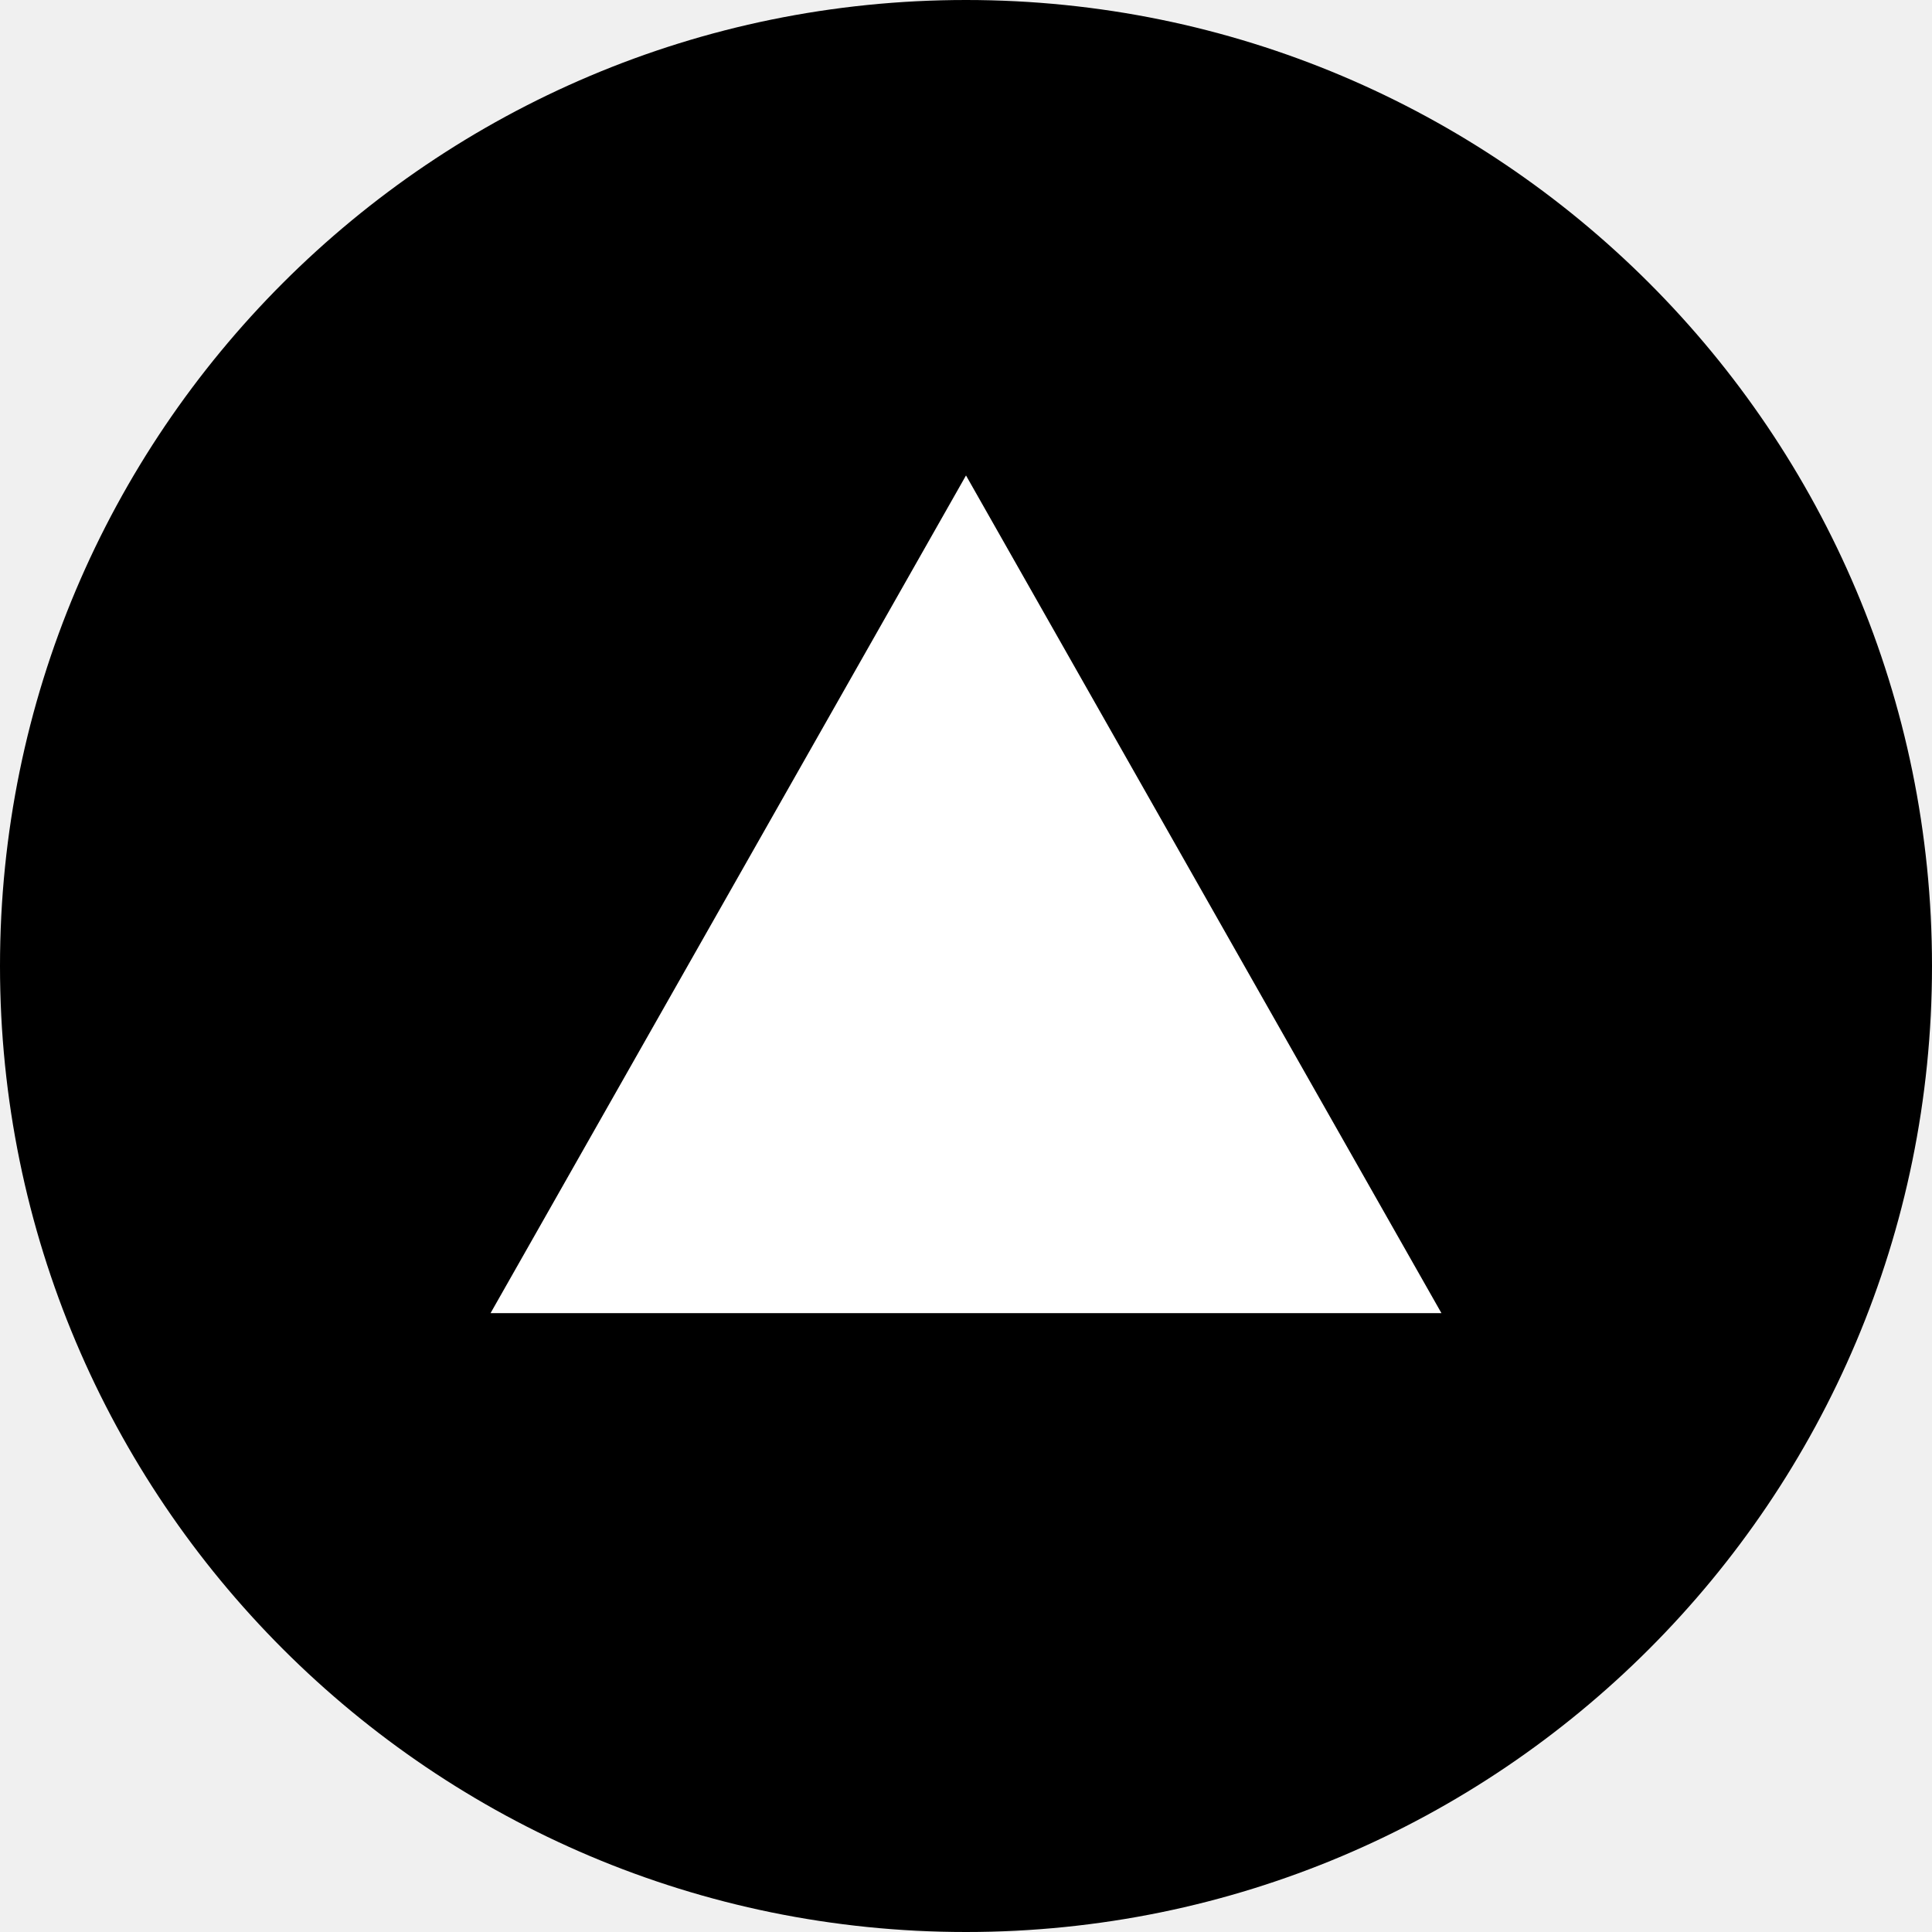
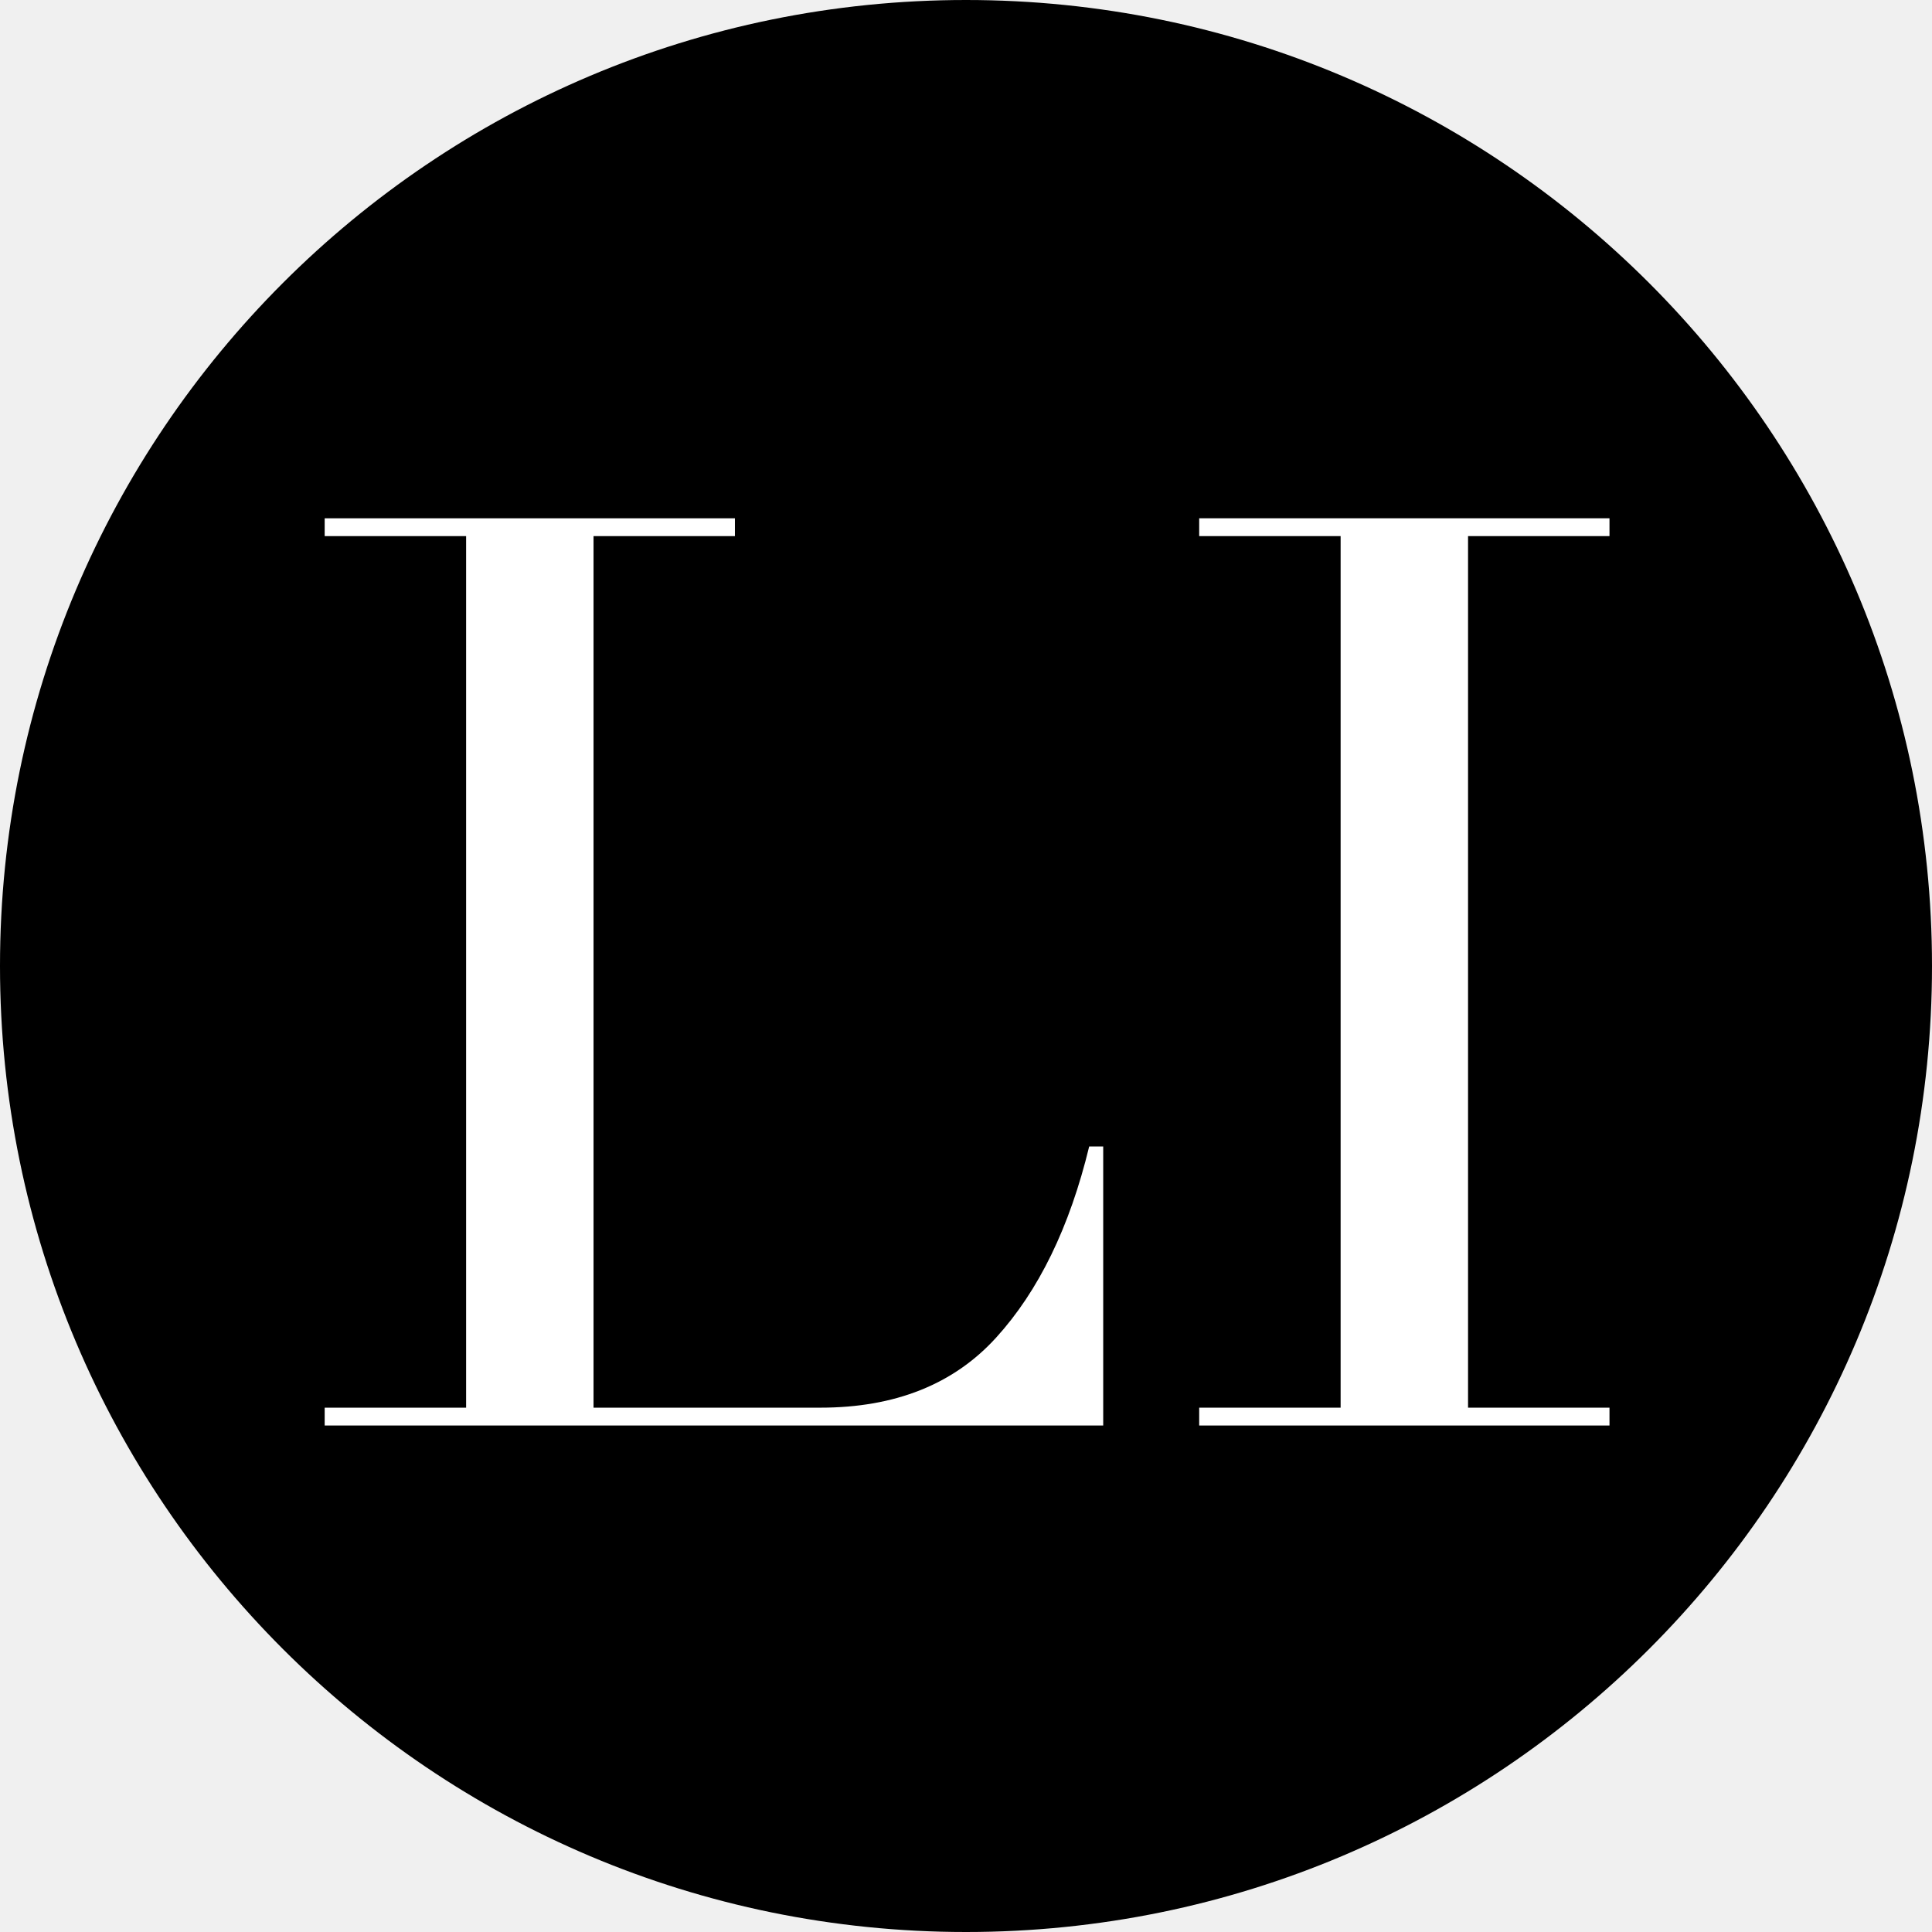
- <svg xmlns="http://www.w3.org/2000/svg" viewBox="0 0 256 256">
-   <circle cx="128" cy="128" r="128" />
-   <path fill="#fff" d="M128 63 191 174H65z" />
+ <svg xmlns="http://www.w3.org/2000/svg" xmlns:xlink="http://www.w3.org/1999/xlink" viewBox="0 0 256 256">
+   <circle cx="128" cy="128" r="128" fill="#000" />
+   <svg x="42" y="68" width="172" height="121" viewBox="3 27 122 86" preserveAspectRatio="xMidYMid meet">
+     <defs>
+       <g>
+         <g id="glyph-0-0">
+           <path d="M 3.602 -1.68 L 16.922 -1.68 L 16.922 -83.762 L 3.602 -83.762 L 3.602 -85.441 L 42.238 -85.441 L 42.238 -83.762 L 28.922 -83.762 L 28.922 -1.68 L 50.281 -1.68 C 57.32 -1.68 62.84 -3.879 66.84 -8.281 C 70.84 -12.68 73.762 -18.68 75.602 -26.281 L 76.922 -26.281 L 76.922 0 L 3.602 0 Z M 3.602 -1.68 " />
+         </g>
+         <g id="glyph-0-1">
+           <path d="M 3.961 -1.68 L 17.281 -1.68 L 17.281 -83.762 L 3.961 -83.762 L 3.961 -85.441 L 42.602 -85.441 L 42.602 -83.762 L 29.281 -83.762 L 29.281 -1.68 L 42.602 -1.68 L 42.602 0 L 3.961 0 Z M 3.961 -1.68 " />
+         </g>
+       </g>
+     </defs>
+     <g fill="rgb(100%, 100%, 100%)" fill-opacity="1">
+       <use xlink:href="#glyph-0-0" x="0" y="112.92" />
+       <use xlink:href="#glyph-0-1" x="82" y="112.92" />
+     </g>
+   </svg>
</svg>
